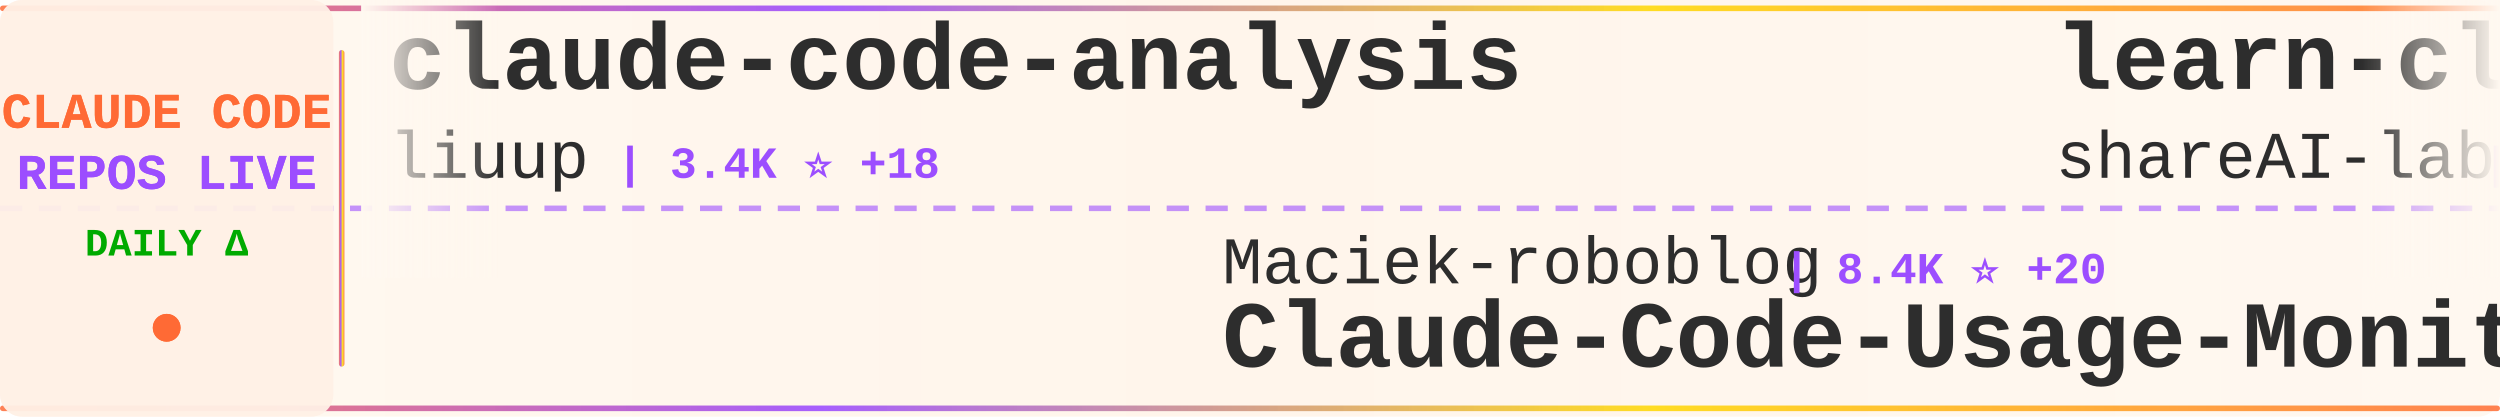
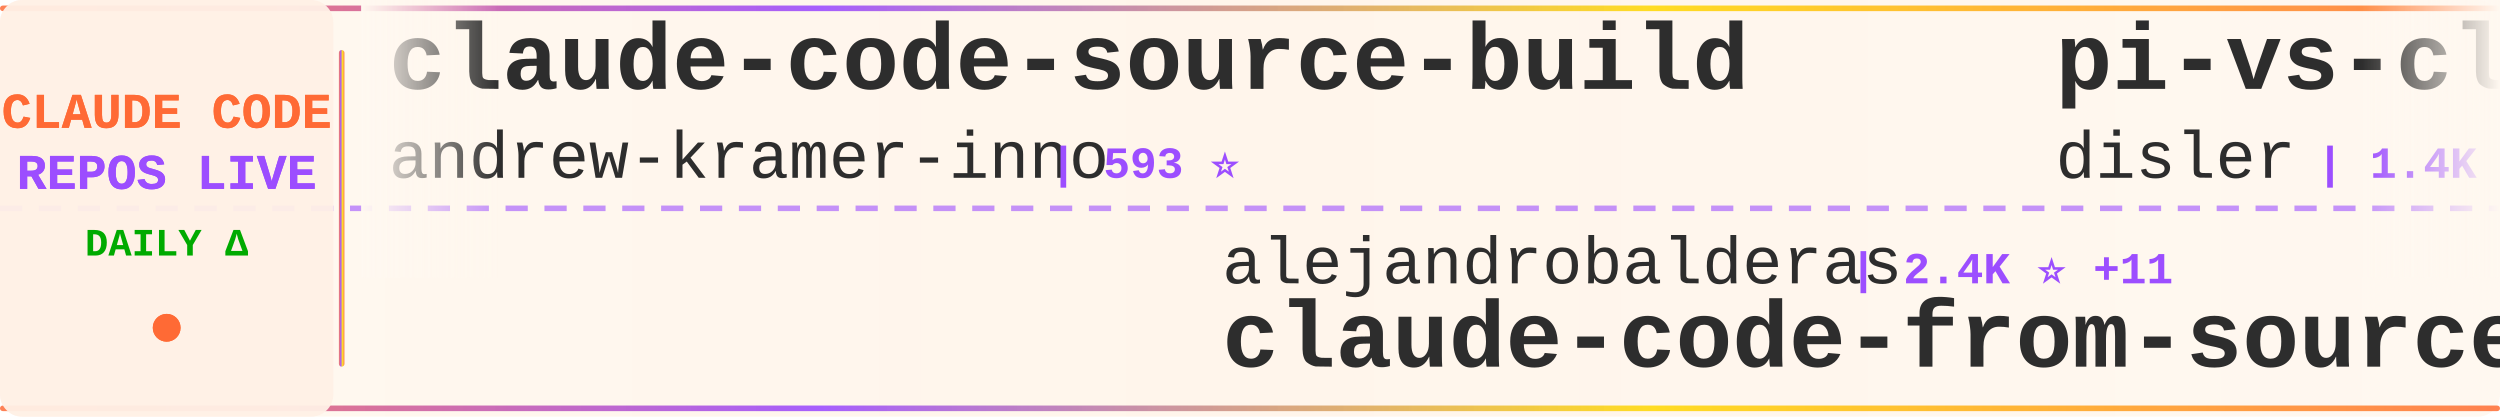
<svg xmlns="http://www.w3.org/2000/svg" width="900" height="150">
  <defs>
    <linearGradient id="tickerBg" x1="0%" y1="0%" x2="100%" y2="0%">
      <stop offset="0%" style="stop-color:#fff8f0;stop-opacity:0.98" />
      <stop offset="50%" style="stop-color:#fff5eb;stop-opacity:1" />
      <stop offset="100%" style="stop-color:#fff8f0;stop-opacity:0.98" />
    </linearGradient>
    <linearGradient id="borderGrad" x1="0%" y1="0%" x2="100%" y2="0%">
      <stop offset="0%" style="stop-color:#FF6B35;stop-opacity:0.85">
        <animate attributeName="stop-opacity" values="0.85;1;0.85" dur="2s" repeatCount="indefinite" />
      </stop>
      <stop offset="33%" style="stop-color:#9C4EFF;stop-opacity:0.9">
        <animate attributeName="stop-opacity" values="0.9;1;0.9" dur="2.2s" repeatCount="indefinite" />
      </stop>
      <stop offset="66%" style="stop-color:#FFD700;stop-opacity:0.85">
        <animate attributeName="stop-opacity" values="0.85;1;0.85" dur="1.8s" repeatCount="indefinite" />
      </stop>
      <stop offset="100%" style="stop-color:#FF6B35;stop-opacity:0.85">
        <animate attributeName="stop-opacity" values="0.85;1;0.85" dur="2s" repeatCount="indefinite" />
      </stop>
    </linearGradient>
    <filter id="textGlow">
      <feGaussianBlur stdDeviation="0.15" result="coloredBlur" />
      <feMerge>
        <feMergeNode in="coloredBlur" />
        <feMergeNode in="SourceGraphic" />
      </feMerge>
    </filter>
    <filter id="metricGlow">
      <feGaussianBlur stdDeviation="0.2" result="coloredBlur" />
      <feMerge>
        <feMergeNode in="coloredBlur" />
        <feMergeNode in="SourceGraphic" />
      </feMerge>
    </filter>
    <linearGradient id="leftFade" x1="0%" y1="0%" x2="100%" y2="0%">
      <stop offset="0%" style="stop-color:#fff8f0;stop-opacity:1" />
      <stop offset="100%" style="stop-color:#fff8f0;stop-opacity:0" />
    </linearGradient>
    <linearGradient id="rightFade" x1="0%" y1="0%" x2="100%" y2="0%">
      <stop offset="0%" style="stop-color:#fff8f0;stop-opacity:0" />
      <stop offset="100%" style="stop-color:#fff8f0;stop-opacity:1" />
    </linearGradient>
  </defs>
  <rect width="900" height="150" fill="url(#tickerBg)" rx="8" />
  <rect x="0" y="2" width="900" height="2" fill="url(#borderGrad)" rx="1" />
  <rect x="0" y="146" width="900" height="2" fill="url(#borderGrad)" rx="1" />
  <line x1="0" y1="75" x2="900" y2="75" stroke="#9C4EFF" stroke-width="2" stroke-dasharray="8 6" opacity="0.6" />
  <rect x="0" y="0" width="120" height="150" fill="#fff0e6" opacity="0.95" rx="8" />
  <text x="60" y="46" font-family="'Courier New', monospace" font-size="18" font-weight="bold" fill="#FF6B35" text-anchor="middle" filter="url(#textGlow)">
    CLAUDE CODE
  </text>
  <text x="60" y="68" font-family="'Courier New', monospace" font-size="18" font-weight="bold" fill="#9C4EFF" text-anchor="middle" filter="url(#textGlow)">
    REPOS LIVE
  </text>
  <text x="60" y="92" font-family="'Courier New', monospace" font-size="14" font-weight="bold" fill="#00aa00" text-anchor="middle">
    DAILY Δ
  </text>
  <circle cx="60" cy="118" r="5" fill="#FF6B35" filter="url(#metricGlow)">
    <animate attributeName="r" values="4;6;4" dur="1.5s" repeatCount="indefinite" />
    <animate attributeName="opacity" values="0.6;1;0.6" dur="1.5s" repeatCount="indefinite" />
  </circle>
  <rect x="122" y="18" width="2" height="114" fill="url(#borderGrad)" rx="1" />
  <clipPath id="tickerClip">
    <rect x="130" y="0" width="770" height="150" />
  </clipPath>
  <g clip-path="url(#tickerClip)">
    <g id="tickerItems">
      <animateTransform attributeName="transform" attributeType="XML" type="translate" from="0 0" to="-3000 0" dur="54s" repeatCount="indefinite" />
      <g transform="translate(0, 0)">
-         <text x="140" y="32" font-family="'Courier New', monospace" font-size="34" font-weight="bold" fill="#2d2d2d">claude-code-analysis</text>
-         <text x="140" y="64" font-family="'Courier New', monospace" font-size="24" font-weight="normal" fill="#2d2d2d" opacity="1.0">liuup</text>
-         <text x="222" y="64" font-family="'Courier New', monospace" font-size="16" font-weight="bold" fill="#9C4EFF"> | 3.4K ⭐ +18</text>
+         <text x="140" y="32" font-family="'Courier New', monospace" font-size="34" font-weight="bold" fill="#2d2d2d">claude-code-source-build</text>
+         <text x="140" y="64" font-family="'Courier New', monospace" font-size="24" font-weight="normal" fill="#2d2d2d" opacity="1.0">andrew-kramer-inno</text>
+         <text x="378" y="64" font-family="'Courier New', monospace" font-size="16" font-weight="bold" fill="#9C4EFF"> | 593 ⭐</text>
      </g>
      <g transform="translate(300, 0)">
-         <text x="140" y="102" font-family="'Courier New', monospace" font-size="24" font-weight="normal" fill="#2d2d2d" opacity="1.0">Maciek-roboblog</text>
-         <text x="342" y="102" font-family="'Courier New', monospace" font-size="16" font-weight="bold" fill="#9C4EFF"> | 8.4K ⭐ +20</text>
-         <text x="140" y="132" font-family="'Courier New', monospace" font-size="34" font-weight="bold" fill="#2d2d2d">Claude-Code-Usage-Monito...</text>
+         <text x="140" y="102" font-family="'Courier New', monospace" font-size="24" font-weight="normal" fill="#2d2d2d" opacity="1.0">alejandrobalderas</text>
+         <text x="366" y="102" font-family="'Courier New', monospace" font-size="16" font-weight="bold" fill="#9C4EFF"> | 2.4K ⭐ +11</text>
+         <text x="140" y="132" font-family="'Courier New', monospace" font-size="34" font-weight="bold" fill="#2d2d2d">claude-code-from-source</text>
      </g>
      <g transform="translate(600, 0)">
-         <text x="140" y="32" font-family="'Courier New', monospace" font-size="34" font-weight="bold" fill="#2d2d2d">learn-claude-code</text>
-         <text x="140" y="64" font-family="'Courier New', monospace" font-size="24" font-weight="normal" fill="#2d2d2d" opacity="1.0">shareAI-lab</text>
-         <text x="294" y="64" font-family="'Courier New', monospace" font-size="16" font-weight="bold" fill="#9C4EFF"> | 69.7K ⭐ +148</text>
+         <text x="140" y="32" font-family="'Courier New', monospace" font-size="34" font-weight="bold" fill="#2d2d2d">pi-vs-claude-code</text>
+         <text x="140" y="64" font-family="'Courier New', monospace" font-size="24" font-weight="normal" fill="#2d2d2d" opacity="1.0">disler</text>
+         <text x="234" y="64" font-family="'Courier New', monospace" font-size="16" font-weight="bold" fill="#9C4EFF"> | 1.4K ⭐ +2</text>
      </g>
      <g transform="translate(900, 0)">
-         <text x="140" y="102" font-family="'Courier New', monospace" font-size="24" font-weight="normal" fill="#2d2d2d" opacity="1.0">diet103</text>
-         <text x="246" y="102" font-family="'Courier New', monospace" font-size="16" font-weight="bold" fill="#9C4EFF"> | 9.7K ⭐ +2</text>
-         <text x="140" y="132" font-family="'Courier New', monospace" font-size="34" font-weight="bold" fill="#2d2d2d">claude-code-infrastructu...</text>
+         <text x="140" y="102" font-family="'Courier New', monospace" font-size="24" font-weight="normal" fill="#2d2d2d" opacity="1.0">nicedreamzapp</text>
+         <text x="318" y="102" font-family="'Courier New', monospace" font-size="16" font-weight="bold" fill="#9C4EFF"> | 2.9K ⭐ +5</text>
+         <text x="140" y="132" font-family="'Courier New', monospace" font-size="34" font-weight="bold" fill="#2d2d2d">claude-code-local</text>
      </g>
      <g transform="translate(1200, 0)">
-         <text x="140" y="32" font-family="'Courier New', monospace" font-size="34" font-weight="bold" fill="#2d2d2d">claude-code-plugins-plus...</text>
-         <text x="140" y="64" font-family="'Courier New', monospace" font-size="24" font-weight="normal" fill="#2d2d2d" opacity="1.0">jeremylongshore</text>
-         <text x="342" y="64" font-family="'Courier New', monospace" font-size="16" font-weight="bold" fill="#9C4EFF"> | 2.5K ⭐ +4</text>
+         <text x="140" y="32" font-family="'Courier New', monospace" font-size="34" font-weight="bold" fill="#2d2d2d">claude_code_src</text>
+         <text x="140" y="64" font-family="'Courier New', monospace" font-size="24" font-weight="normal" fill="#2d2d2d" opacity="1.0">ponponon</text>
+         <text x="258" y="64" font-family="'Courier New', monospace" font-size="16" font-weight="bold" fill="#9C4EFF"> | 2.3K ⭐</text>
      </g>
      <g transform="translate(1500, 0)">
+         <text x="140" y="102" font-family="'Courier New', monospace" font-size="24" font-weight="normal" fill="#2d2d2d" opacity="1.0">Windy3f3f3f3f</text>
+         <text x="318" y="102" font-family="'Courier New', monospace" font-size="16" font-weight="bold" fill="#9C4EFF"> | 2.1K ⭐ +24</text>
+         <text x="140" y="132" font-family="'Courier New', monospace" font-size="34" font-weight="bold" fill="#2d2d2d">claude-code-from-scratch</text>
+       </g>
+       <g transform="translate(1800, 0)">
+         <text x="140" y="32" font-family="'Courier New', monospace" font-size="34" font-weight="bold" fill="#2d2d2d">Claude-Code</text>
+         <text x="140" y="64" font-family="'Courier New', monospace" font-size="24" font-weight="normal" fill="#2d2d2d" opacity="1.0">KPR111</text>
+         <text x="234" y="64" font-family="'Courier New', monospace" font-size="16" font-weight="bold" fill="#9C4EFF"> | 18 ⭐</text>
+       </g>
+       <g transform="translate(2100, 0)">
        <text x="140" y="102" font-family="'Courier New', monospace" font-size="24" font-weight="normal" fill="#2d2d2d" opacity="1.0">Piebald-AI</text>
-         <text x="282" y="102" font-family="'Courier New', monospace" font-size="16" font-weight="bold" fill="#9C4EFF"> | 11.6K ⭐ +27</text>
+         <text x="282" y="102" font-family="'Courier New', monospace" font-size="16" font-weight="bold" fill="#9C4EFF"> | 11.6K ⭐ +30</text>
        <text x="140" y="132" font-family="'Courier New', monospace" font-size="34" font-weight="bold" fill="#2d2d2d">claude-code-system-promp...</text>
      </g>
-       <g transform="translate(1800, 0)">
-         <text x="140" y="32" font-family="'Courier New', monospace" font-size="34" font-weight="bold" fill="#2d2d2d">skills</text>
-         <text x="140" y="64" font-family="'Courier New', monospace" font-size="24" font-weight="normal" fill="#2d2d2d" opacity="1.0">anthropics</text>
-         <text x="282" y="64" font-family="'Courier New', monospace" font-size="16" font-weight="bold" fill="#9C4EFF"> | 157.9K ⭐ +316</text>
-       </g>
-       <g transform="translate(2100, 0)">
-         <text x="140" y="102" font-family="'Courier New', monospace" font-size="24" font-weight="normal" fill="#2d2d2d" opacity="1.0">Pimzino</text>
-         <text x="246" y="102" font-family="'Courier New', monospace" font-size="16" font-weight="bold" fill="#9C4EFF"> | 3.8K ⭐ +1</text>
-         <text x="140" y="132" font-family="'Courier New', monospace" font-size="34" font-weight="bold" fill="#2d2d2d">claude-code-spec-workflo...</text>
-       </g>
      <g transform="translate(2400, 0)">
-         <text x="140" y="32" font-family="'Courier New', monospace" font-size="34" font-weight="bold" fill="#2d2d2d">Claude-Code</text>
-         <text x="140" y="64" font-family="'Courier New', monospace" font-size="24" font-weight="normal" fill="#2d2d2d" opacity="1.0">pengchengneo</text>
-         <text x="306" y="64" font-family="'Courier New', monospace" font-size="16" font-weight="bold" fill="#9C4EFF"> | 1.6K ⭐ +8</text>
+         <text x="140" y="32" font-family="'Courier New', monospace" font-size="34" font-weight="bold" fill="#2d2d2d">Claude-Code-Game-Studios</text>
+         <text x="140" y="64" font-family="'Courier New', monospace" font-size="24" font-weight="normal" fill="#2d2d2d" opacity="1.0">Donchitos</text>
+         <text x="270" y="64" font-family="'Courier New', monospace" font-size="16" font-weight="bold" fill="#9C4EFF"> | 22.6K ⭐ +35</text>
      </g>
      <g transform="translate(2700, 0)">
-         <text x="140" y="102" font-family="'Courier New', monospace" font-size="24" font-weight="normal" fill="#2d2d2d" opacity="1.0">anthropics</text>
-         <text x="282" y="102" font-family="'Courier New', monospace" font-size="16" font-weight="bold" fill="#9C4EFF"> | 8.2K ⭐ +14</text>
-         <text x="140" y="132" font-family="'Courier New', monospace" font-size="34" font-weight="bold" fill="#2d2d2d">claude-code-action</text>
+         <text x="140" y="102" font-family="'Courier New', monospace" font-size="24" font-weight="normal" fill="#2d2d2d" opacity="1.0">zebbern</text>
+         <text x="246" y="102" font-family="'Courier New', monospace" font-size="16" font-weight="bold" fill="#9C4EFF"> | 4.4K ⭐ +2</text>
+         <text x="140" y="132" font-family="'Courier New', monospace" font-size="34" font-weight="bold" fill="#2d2d2d">claude-code-guide</text>
      </g>
      <g transform="translate(3000, 0)">
-         <text x="140" y="32" font-family="'Courier New', monospace" font-size="34" font-weight="bold" fill="#2d2d2d">claude-code-analysis</text>
-         <text x="140" y="64" font-family="'Courier New', monospace" font-size="24" font-weight="normal" fill="#2d2d2d" opacity="1.0">liuup</text>
-         <text x="222" y="64" font-family="'Courier New', monospace" font-size="16" font-weight="bold" fill="#9C4EFF"> | 3.4K ⭐ +18</text>
+         <text x="140" y="32" font-family="'Courier New', monospace" font-size="34" font-weight="bold" fill="#2d2d2d">claude-code-source-build</text>
+         <text x="140" y="64" font-family="'Courier New', monospace" font-size="24" font-weight="normal" fill="#2d2d2d" opacity="1.0">andrew-kramer-inno</text>
+         <text x="378" y="64" font-family="'Courier New', monospace" font-size="16" font-weight="bold" fill="#9C4EFF"> | 593 ⭐</text>
      </g>
      <g transform="translate(3300, 0)">
-         <text x="140" y="102" font-family="'Courier New', monospace" font-size="24" font-weight="normal" fill="#2d2d2d" opacity="1.0">Maciek-roboblog</text>
-         <text x="342" y="102" font-family="'Courier New', monospace" font-size="16" font-weight="bold" fill="#9C4EFF"> | 8.4K ⭐ +20</text>
-         <text x="140" y="132" font-family="'Courier New', monospace" font-size="34" font-weight="bold" fill="#2d2d2d">Claude-Code-Usage-Monito...</text>
+         <text x="140" y="102" font-family="'Courier New', monospace" font-size="24" font-weight="normal" fill="#2d2d2d" opacity="1.0">alejandrobalderas</text>
+         <text x="366" y="102" font-family="'Courier New', monospace" font-size="16" font-weight="bold" fill="#9C4EFF"> | 2.4K ⭐ +11</text>
+         <text x="140" y="132" font-family="'Courier New', monospace" font-size="34" font-weight="bold" fill="#2d2d2d">claude-code-from-source</text>
      </g>
      <g transform="translate(3600, 0)">
-         <text x="140" y="32" font-family="'Courier New', monospace" font-size="34" font-weight="bold" fill="#2d2d2d">learn-claude-code</text>
-         <text x="140" y="64" font-family="'Courier New', monospace" font-size="24" font-weight="normal" fill="#2d2d2d" opacity="1.0">shareAI-lab</text>
-         <text x="294" y="64" font-family="'Courier New', monospace" font-size="16" font-weight="bold" fill="#9C4EFF"> | 69.7K ⭐ +148</text>
+         <text x="140" y="32" font-family="'Courier New', monospace" font-size="34" font-weight="bold" fill="#2d2d2d">pi-vs-claude-code</text>
+         <text x="140" y="64" font-family="'Courier New', monospace" font-size="24" font-weight="normal" fill="#2d2d2d" opacity="1.0">disler</text>
+         <text x="234" y="64" font-family="'Courier New', monospace" font-size="16" font-weight="bold" fill="#9C4EFF"> | 1.4K ⭐ +2</text>
      </g>
      <g transform="translate(3900, 0)">
-         <text x="140" y="102" font-family="'Courier New', monospace" font-size="24" font-weight="normal" fill="#2d2d2d" opacity="1.0">diet103</text>
-         <text x="246" y="102" font-family="'Courier New', monospace" font-size="16" font-weight="bold" fill="#9C4EFF"> | 9.7K ⭐ +2</text>
-         <text x="140" y="132" font-family="'Courier New', monospace" font-size="34" font-weight="bold" fill="#2d2d2d">claude-code-infrastructu...</text>
+         <text x="140" y="102" font-family="'Courier New', monospace" font-size="24" font-weight="normal" fill="#2d2d2d" opacity="1.0">nicedreamzapp</text>
+         <text x="318" y="102" font-family="'Courier New', monospace" font-size="16" font-weight="bold" fill="#9C4EFF"> | 2.9K ⭐ +5</text>
+         <text x="140" y="132" font-family="'Courier New', monospace" font-size="34" font-weight="bold" fill="#2d2d2d">claude-code-local</text>
      </g>
    </g>
  </g>
  <rect x="130" y="0" width="50" height="100" fill="url(#leftFade)" />
  <rect x="850" y="0" width="50" height="100" fill="url(#rightFade)" />
</svg>
